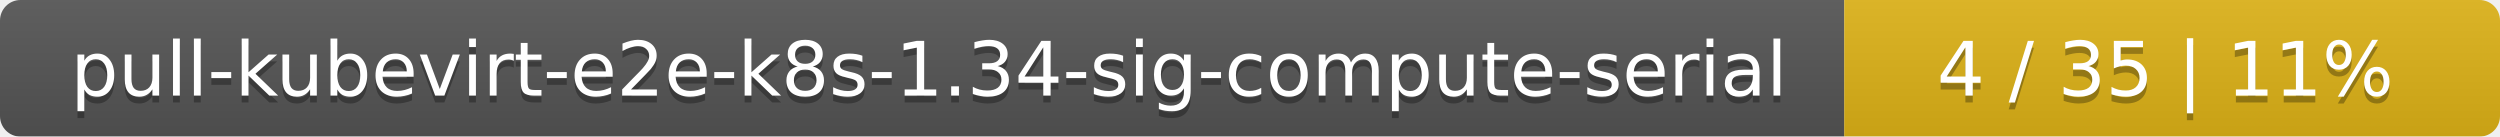
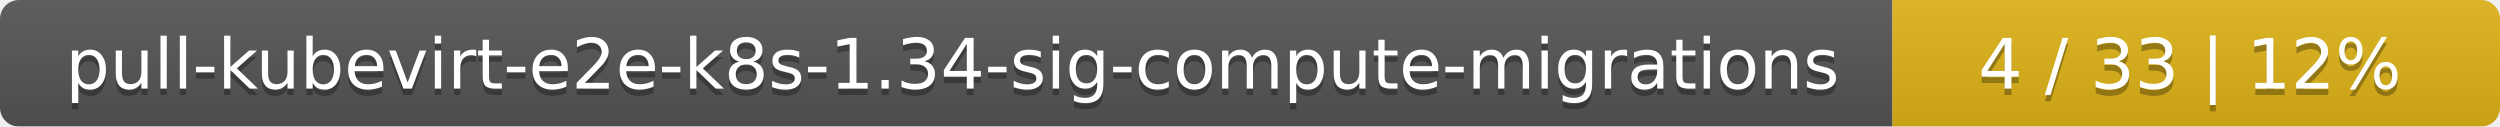
- <svg xmlns="http://www.w3.org/2000/svg" width="366" height="20">
+ <svg xmlns="http://www.w3.org/2000/svg" width="395" height="20">
  <linearGradient id="smooth" x2="0" y2="100%">
    <stop offset="0" stop-color="#bbb" stop-opacity=".1" />
    <stop offset="1" stop-opacity=".1" />
  </linearGradient>
  <mask id="round">
-     <rect width="366" height="20" rx="3" fill="#fff" />
+     <rect width="395" height="20" rx="3" fill="#fff" />
  </mask>
  <g mask="url(#round)">
-     <rect width="270" height="20" fill="#555" />
-     <rect x="270" width="96" height="20" fill="#dfb317" />
-     <rect width="366" height="20" fill="url(#smooth)" />
+     <rect width="299" height="20" fill="#555" />
+     <rect x="299" width="96" height="20" fill="#dfb317" />
+     <rect width="395" height="20" fill="url(#smooth)" />
  </g>
  <g fill="#fff" text-anchor="middle" font-family="DejaVu Sans,Verdana,Geneva,sans-serif" font-size="11">
-     <text x="136" y="15" fill="#010101" fill-opacity=".3">pull-kubevirt-e2e-k8s-1.34-sig-compute-serial</text>
-     <text x="136" y="14">pull-kubevirt-e2e-k8s-1.34-sig-compute-serial</text>
-     <text x="317" y="15" fill="#010101" fill-opacity=".3">4 / 35    |    11%</text>
-     <text x="317" y="14">4 / 35    |    11%</text>
+     <text x="150.5" y="15" fill="#010101" fill-opacity=".3">pull-kubevirt-e2e-k8s-1.34-sig-compute-migrations</text>
+     <text x="150.5" y="14">pull-kubevirt-e2e-k8s-1.34-sig-compute-migrations</text>
+     <text x="346" y="15" fill="#010101" fill-opacity=".3">4 / 33    |    12%</text>
+     <text x="346" y="14">4 / 33    |    12%</text>
  </g>
</svg>
